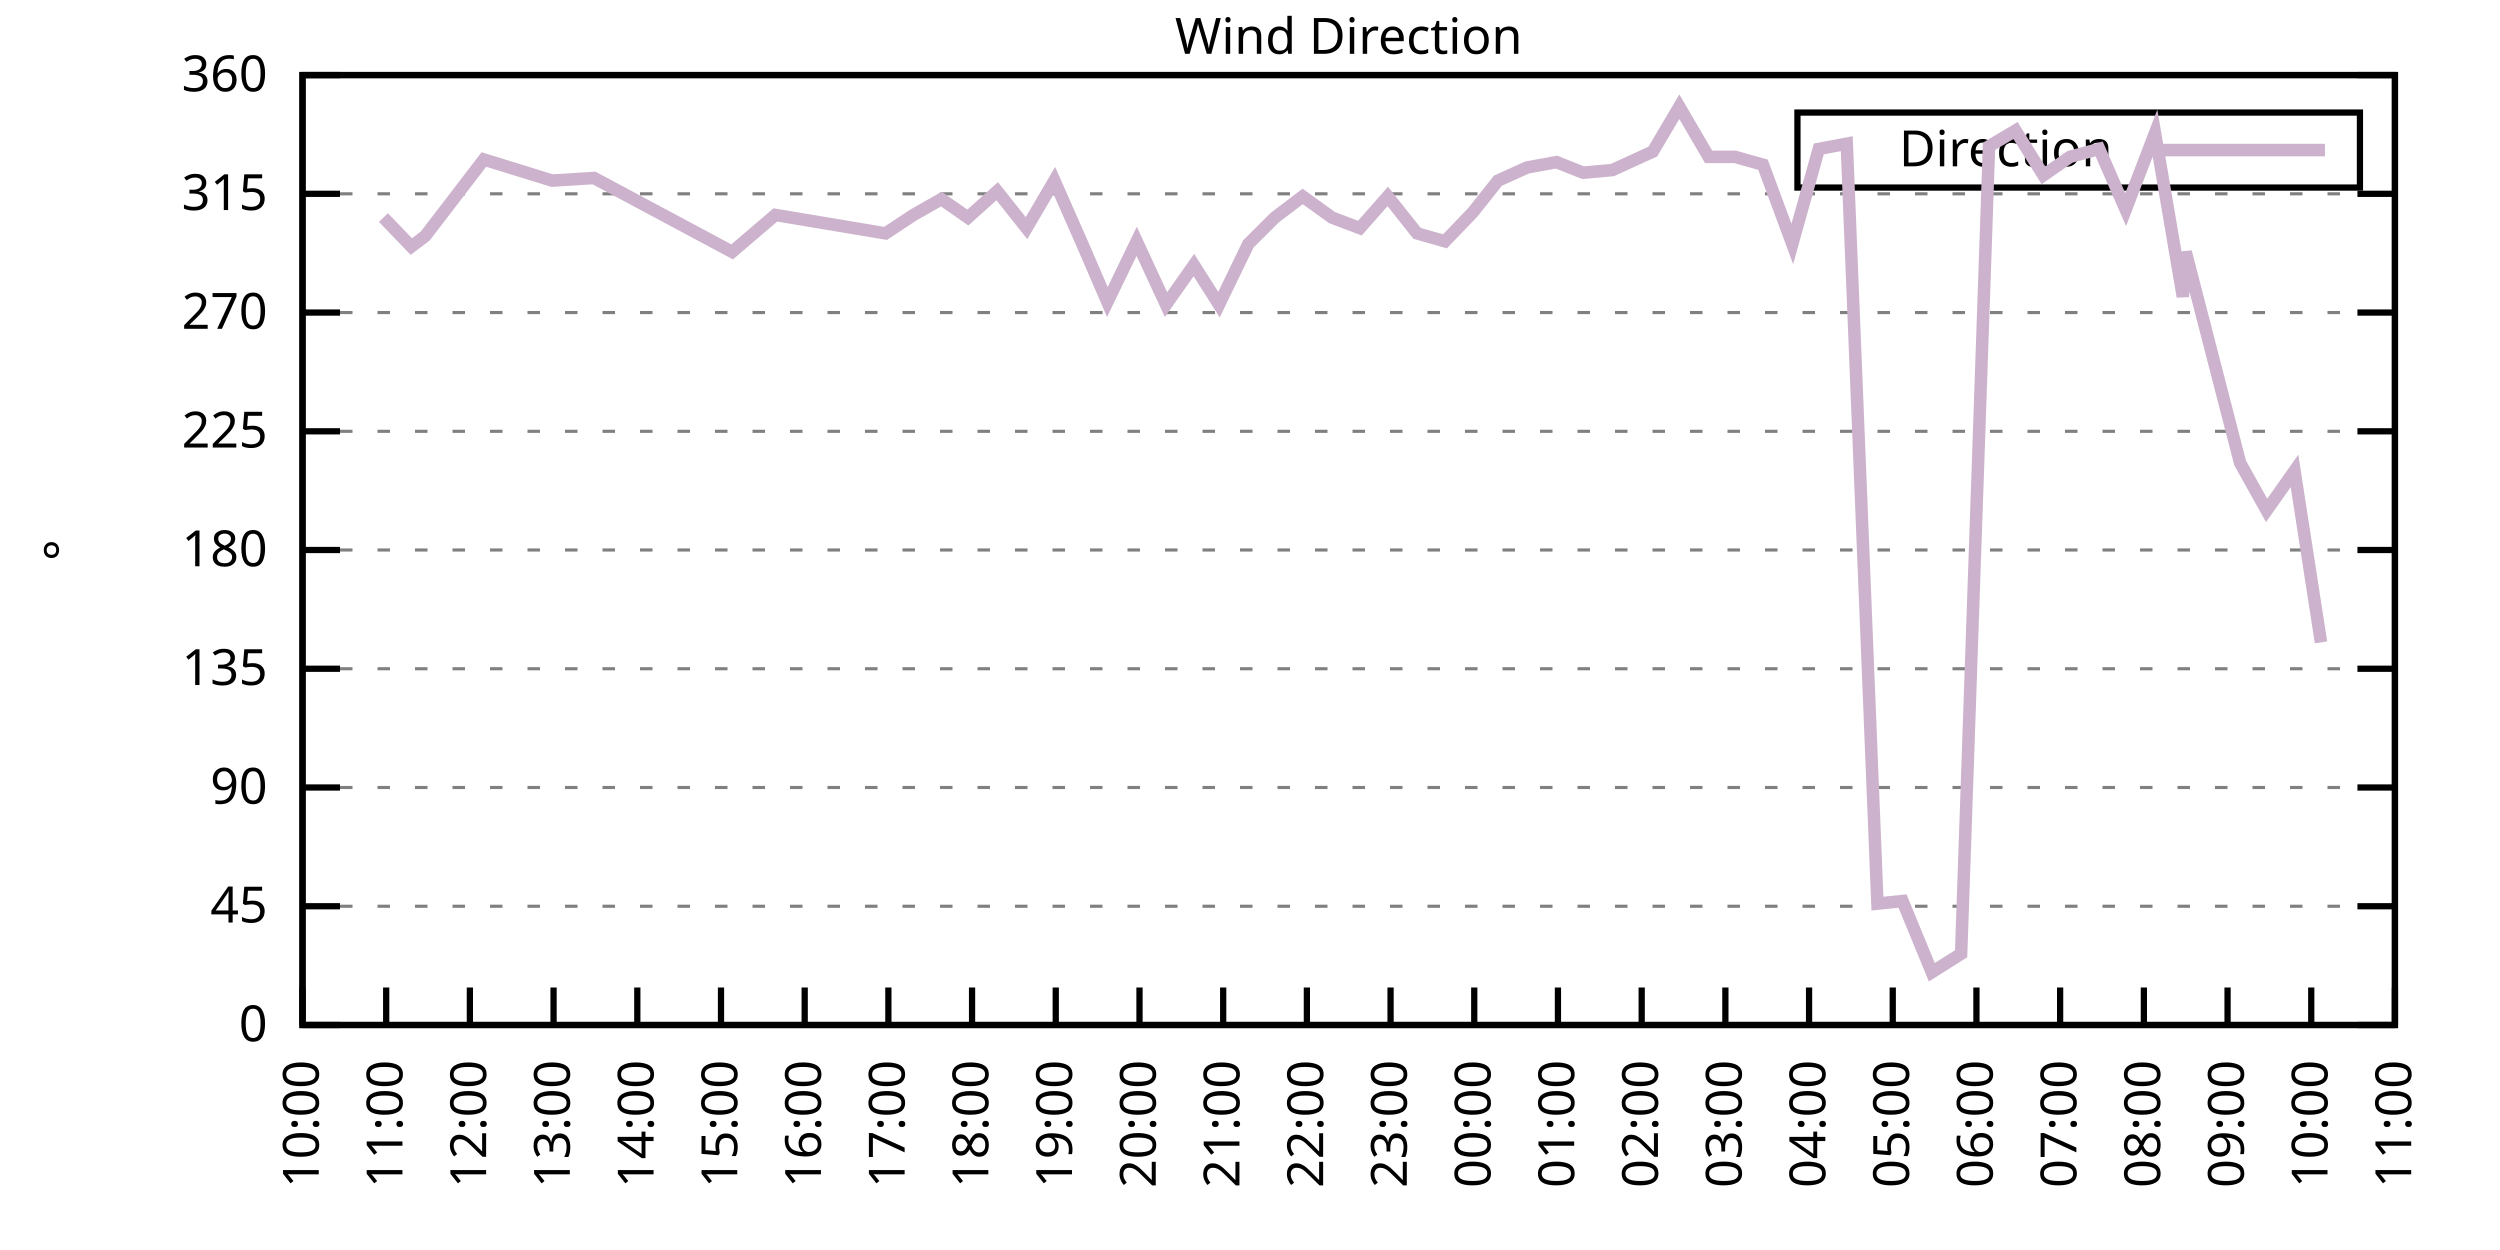
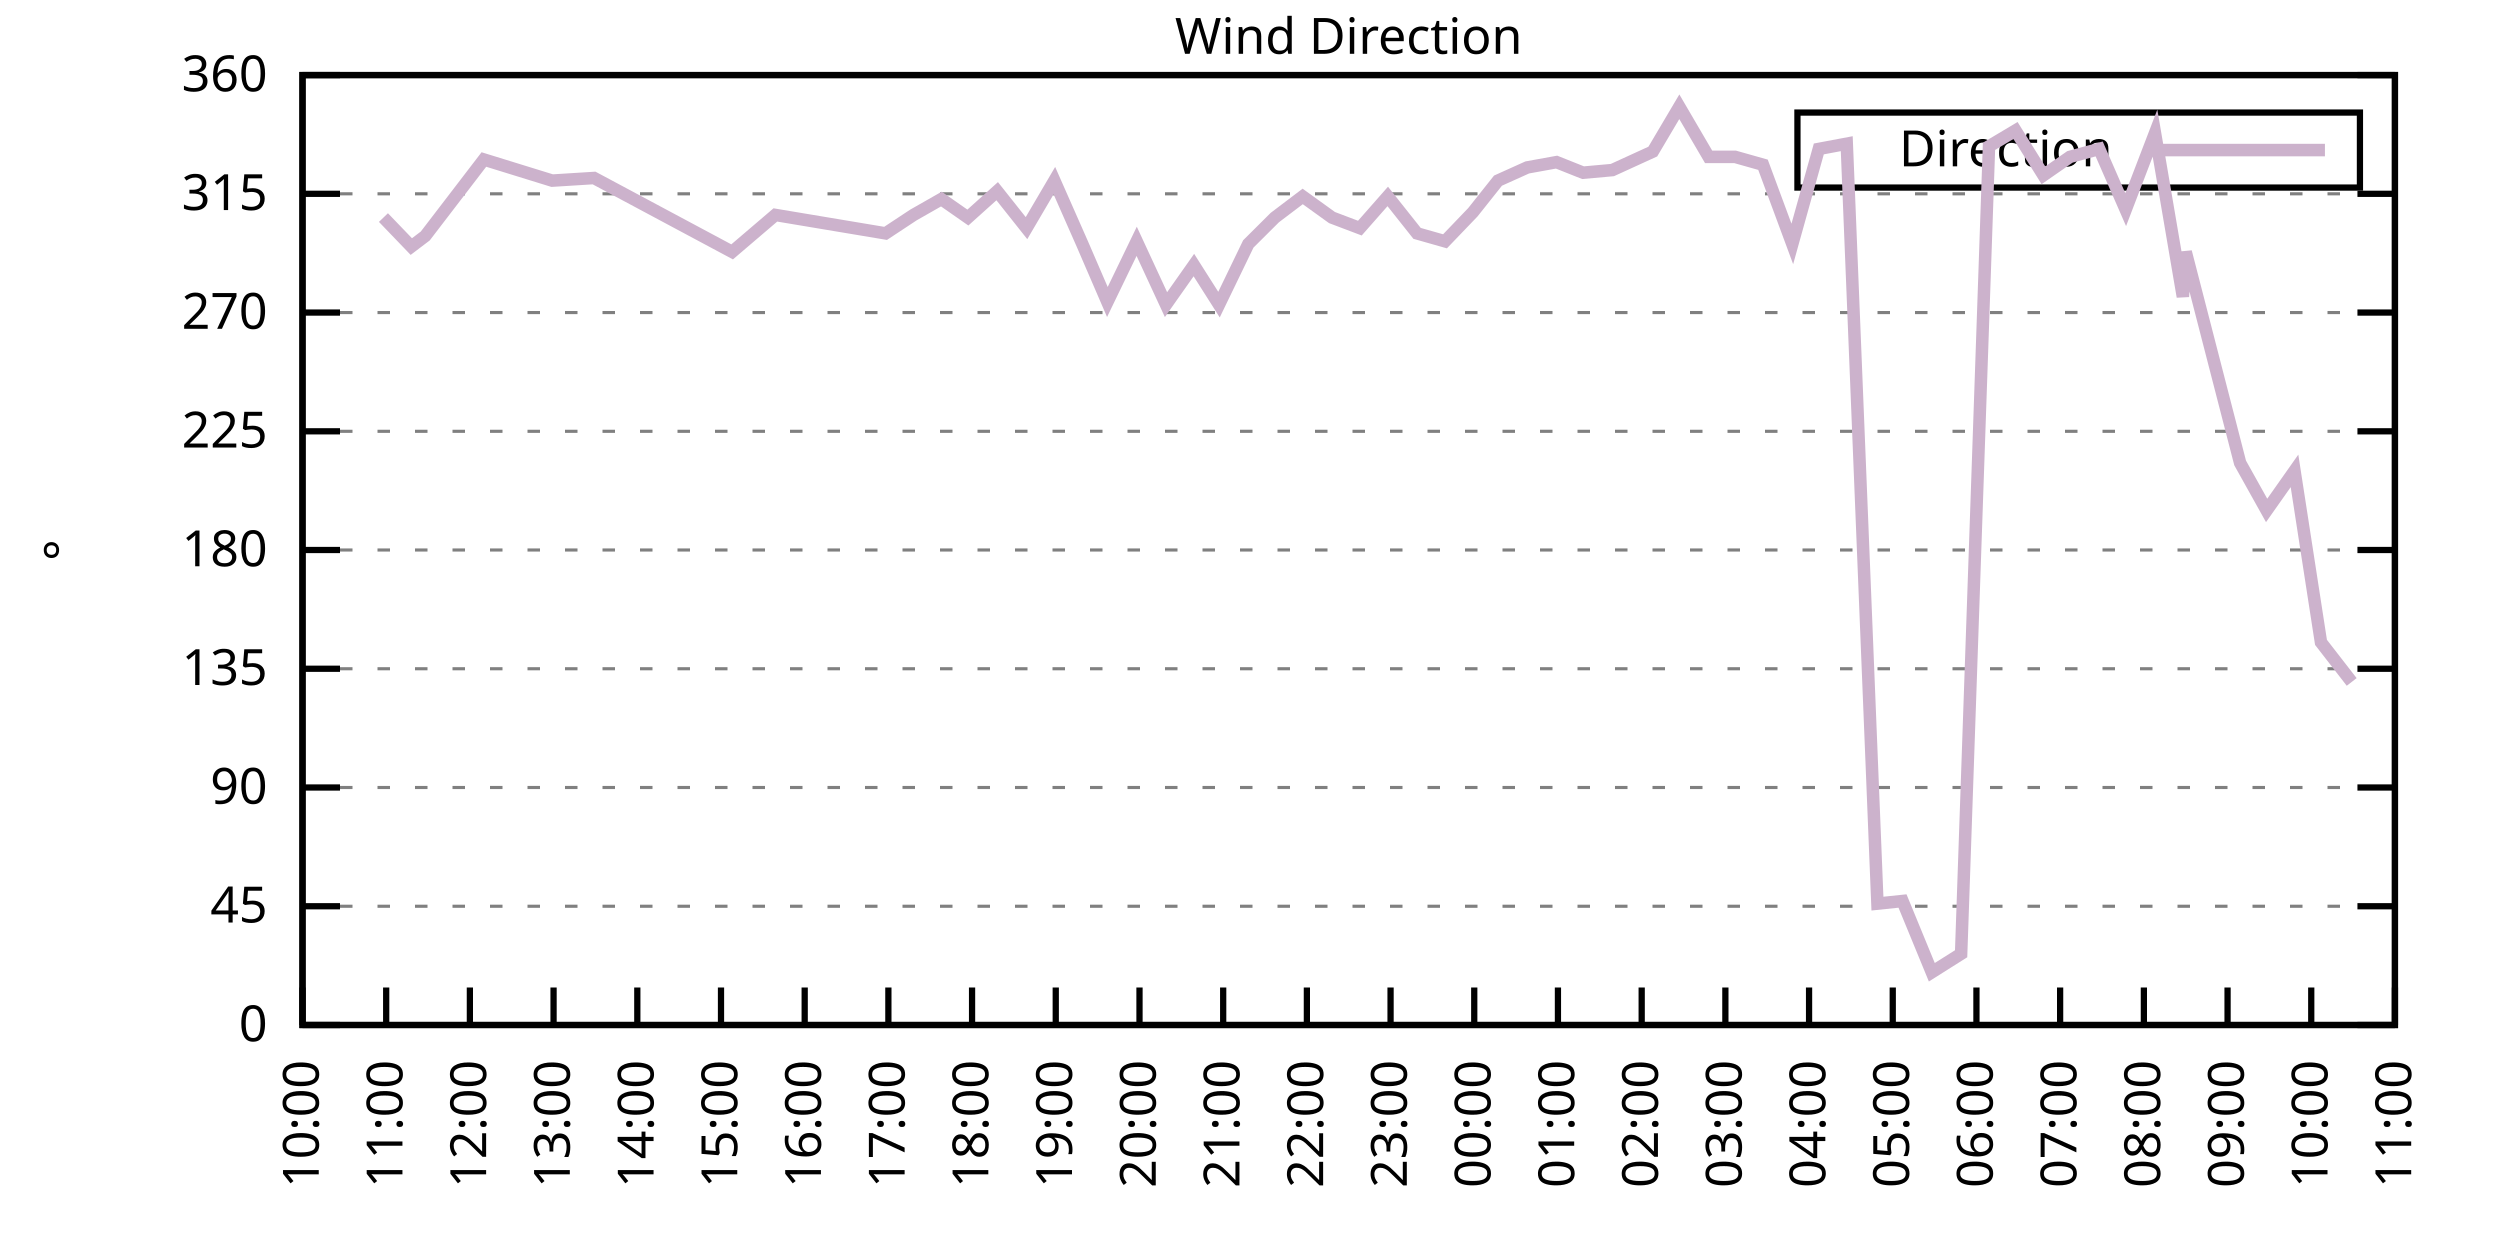
<svg xmlns="http://www.w3.org/2000/svg" xmlns:xlink="http://www.w3.org/1999/xlink" width="400" height="200" viewBox="0 0 400 200">
  <g id="gnuplot_canvas">
    <rect x="0" y="0" width="400" height="200" fill="none" />
    <defs>
      <circle id="gpDot" r="0.5" stroke-width="0.5" stroke="currentColor" />
      <path id="gpPt0" stroke-width="0.333" stroke="currentColor" d="M-1,0 h2 M0,-1 v2" />
      <path id="gpPt1" stroke-width="0.333" stroke="currentColor" d="M-1,-1 L1,1 M1,-1 L-1,1" />
      <path id="gpPt2" stroke-width="0.333" stroke="currentColor" d="M-1,0 L1,0 M0,-1 L0,1 M-1,-1 L1,1 M-1,1 L1,-1" />
      <rect id="gpPt3" stroke-width="0.333" stroke="currentColor" x="-1" y="-1" width="2" height="2" />
      <rect id="gpPt4" stroke-width="0.333" stroke="currentColor" fill="currentColor" x="-1" y="-1" width="2" height="2" />
      <circle id="gpPt5" stroke-width="0.333" stroke="currentColor" cx="0" cy="0" r="1" />
      <use xlink:href="#gpPt5" id="gpPt6" fill="currentColor" stroke="none" />
      <path id="gpPt7" stroke-width="0.333" stroke="currentColor" d="M0,-1.33 L-1.33,0.67 L1.33,0.67 z" />
      <use xlink:href="#gpPt7" id="gpPt8" fill="currentColor" stroke="none" />
      <use xlink:href="#gpPt7" id="gpPt9" stroke="currentColor" transform="rotate(180)" />
      <use xlink:href="#gpPt9" id="gpPt10" fill="currentColor" stroke="none" />
      <use xlink:href="#gpPt3" id="gpPt11" stroke="currentColor" transform="rotate(45)" />
      <use xlink:href="#gpPt11" id="gpPt12" fill="currentColor" stroke="none" />
      <path id="gpPt13" stroke-width="0.333" stroke="currentColor" d="M0,1.330 L1.265,0.411 L0.782,-1.067 L-0.782,-1.076 L-1.265,0.411 z" />
      <use xlink:href="#gpPt13" id="gpPt14" fill="currentColor" stroke="none" />
      <filter id="textbox" filterUnits="objectBoundingBox" x="0" y="0" height="1" width="1">
        <feFlood flood-color="white" flood-opacity="1" result="bgnd" />
        <feComposite in="SourceGraphic" in2="bgnd" operator="atop" />
      </filter>
      <filter id="greybox" filterUnits="objectBoundingBox" x="0" y="0" height="1" width="1">
        <feFlood flood-color="lightgrey" flood-opacity="1" result="grey" />
        <feComposite in="SourceGraphic" in2="grey" operator="atop" />
      </filter>
    </defs>
    <g fill="none" color="white" stroke="currentColor" stroke-width="1.00" stroke-linecap="butt" stroke-linejoin="miter">
</g>
    <g fill="none" color="black" stroke="currentColor" stroke-width="1.00" stroke-linecap="butt" stroke-linejoin="miter">
      <g stroke="none" shape-rendering="crispEdges">
        <polygon fill="rgb(255, 255, 255)" points="48.40,164.00 383.18,164.00 383.18,12.02 48.40,12.02 " />
      </g>
    </g>
    <g fill="none" color="black" stroke="currentColor" stroke-width="1.00" stroke-linecap="butt" stroke-linejoin="miter">
</g>
    <g fill="none" color="black" stroke="black" stroke-width="0.50" stroke-linecap="butt" stroke-linejoin="miter">
</g>
    <g fill="none" color="gray" stroke="currentColor" stroke-width="0.50" stroke-linecap="butt" stroke-linejoin="miter">
      <path stroke="gray" stroke-dasharray="2,4" class="gridline" d="M48.40,164.00 L383.19,164.00  " />
    </g>
    <g fill="none" color="gray" stroke="gray" stroke-width="1.00" stroke-linecap="butt" stroke-linejoin="miter">
</g>
    <g fill="none" color="black" stroke="currentColor" stroke-width="1.00" stroke-linecap="butt" stroke-linejoin="miter">
      <path stroke="black" d="M48.40,164.00 L54.40,164.00 M383.19,164.00 L377.19,164.00  " />
      <g transform="translate(42.80,166.60)" stroke="none" fill="black" font-family="Sans" font-size="8.00" text-anchor="end">
        <text>
          <tspan font-family="Sans"> 0</tspan>
        </text>
      </g>
    </g>
    <g fill="none" color="black" stroke="currentColor" stroke-width="1.00" stroke-linecap="butt" stroke-linejoin="miter">
</g>
    <g fill="none" color="black" stroke="black" stroke-width="0.50" stroke-linecap="butt" stroke-linejoin="miter">
</g>
    <g fill="none" color="gray" stroke="currentColor" stroke-width="0.50" stroke-linecap="butt" stroke-linejoin="miter">
      <path stroke="gray" stroke-dasharray="2,4" class="gridline" d="M48.40,145.00 L383.19,145.00  " />
    </g>
    <g fill="none" color="gray" stroke="gray" stroke-width="1.00" stroke-linecap="butt" stroke-linejoin="miter">
</g>
    <g fill="none" color="black" stroke="currentColor" stroke-width="1.00" stroke-linecap="butt" stroke-linejoin="miter">
      <path stroke="black" d="M48.40,145.00 L54.40,145.00 M383.19,145.00 L377.19,145.00  " />
      <g transform="translate(42.80,147.60)" stroke="none" fill="black" font-family="Sans" font-size="8.00" text-anchor="end">
        <text>
          <tspan font-family="Sans"> 45</tspan>
        </text>
      </g>
    </g>
    <g fill="none" color="black" stroke="currentColor" stroke-width="1.00" stroke-linecap="butt" stroke-linejoin="miter">
</g>
    <g fill="none" color="black" stroke="black" stroke-width="0.50" stroke-linecap="butt" stroke-linejoin="miter">
</g>
    <g fill="none" color="gray" stroke="currentColor" stroke-width="0.50" stroke-linecap="butt" stroke-linejoin="miter">
      <path stroke="gray" stroke-dasharray="2,4" class="gridline" d="M48.40,126.00 L383.19,126.00  " />
    </g>
    <g fill="none" color="gray" stroke="gray" stroke-width="1.00" stroke-linecap="butt" stroke-linejoin="miter">
</g>
    <g fill="none" color="black" stroke="currentColor" stroke-width="1.00" stroke-linecap="butt" stroke-linejoin="miter">
      <path stroke="black" d="M48.40,126.00 L54.40,126.00 M383.19,126.00 L377.19,126.00  " />
      <g transform="translate(42.80,128.60)" stroke="none" fill="black" font-family="Sans" font-size="8.00" text-anchor="end">
        <text>
          <tspan font-family="Sans"> 90</tspan>
        </text>
      </g>
    </g>
    <g fill="none" color="black" stroke="currentColor" stroke-width="1.00" stroke-linecap="butt" stroke-linejoin="miter">
</g>
    <g fill="none" color="black" stroke="black" stroke-width="0.50" stroke-linecap="butt" stroke-linejoin="miter">
</g>
    <g fill="none" color="gray" stroke="currentColor" stroke-width="0.50" stroke-linecap="butt" stroke-linejoin="miter">
      <path stroke="gray" stroke-dasharray="2,4" class="gridline" d="M48.40,107.00 L383.19,107.00  " />
    </g>
    <g fill="none" color="gray" stroke="gray" stroke-width="1.00" stroke-linecap="butt" stroke-linejoin="miter">
</g>
    <g fill="none" color="black" stroke="currentColor" stroke-width="1.00" stroke-linecap="butt" stroke-linejoin="miter">
      <path stroke="black" d="M48.40,107.00 L54.40,107.00 M383.19,107.00 L377.19,107.00  " />
      <g transform="translate(42.80,109.60)" stroke="none" fill="black" font-family="Sans" font-size="8.00" text-anchor="end">
        <text>
          <tspan font-family="Sans"> 135</tspan>
        </text>
      </g>
    </g>
    <g fill="none" color="black" stroke="currentColor" stroke-width="1.00" stroke-linecap="butt" stroke-linejoin="miter">
</g>
    <g fill="none" color="black" stroke="black" stroke-width="0.50" stroke-linecap="butt" stroke-linejoin="miter">
</g>
    <g fill="none" color="gray" stroke="currentColor" stroke-width="0.50" stroke-linecap="butt" stroke-linejoin="miter">
      <path stroke="gray" stroke-dasharray="2,4" class="gridline" d="M48.40,88.00 L383.19,88.00  " />
    </g>
    <g fill="none" color="gray" stroke="gray" stroke-width="1.00" stroke-linecap="butt" stroke-linejoin="miter">
</g>
    <g fill="none" color="black" stroke="currentColor" stroke-width="1.00" stroke-linecap="butt" stroke-linejoin="miter">
      <path stroke="black" d="M48.40,88.00 L54.40,88.00 M383.19,88.00 L377.19,88.00  " />
      <g transform="translate(42.80,90.60)" stroke="none" fill="black" font-family="Sans" font-size="8.00" text-anchor="end">
        <text>
          <tspan font-family="Sans"> 180</tspan>
        </text>
      </g>
    </g>
    <g fill="none" color="black" stroke="currentColor" stroke-width="1.00" stroke-linecap="butt" stroke-linejoin="miter">
</g>
    <g fill="none" color="black" stroke="black" stroke-width="0.50" stroke-linecap="butt" stroke-linejoin="miter">
</g>
    <g fill="none" color="gray" stroke="currentColor" stroke-width="0.50" stroke-linecap="butt" stroke-linejoin="miter">
      <path stroke="gray" stroke-dasharray="2,4" class="gridline" d="M48.40,69.01 L383.19,69.01  " />
    </g>
    <g fill="none" color="gray" stroke="gray" stroke-width="1.00" stroke-linecap="butt" stroke-linejoin="miter">
</g>
    <g fill="none" color="black" stroke="currentColor" stroke-width="1.00" stroke-linecap="butt" stroke-linejoin="miter">
      <path stroke="black" d="M48.40,69.01 L54.40,69.01 M383.19,69.01 L377.19,69.01  " />
      <g transform="translate(42.80,71.61)" stroke="none" fill="black" font-family="Sans" font-size="8.00" text-anchor="end">
        <text>
          <tspan font-family="Sans"> 225</tspan>
        </text>
      </g>
    </g>
    <g fill="none" color="black" stroke="currentColor" stroke-width="1.00" stroke-linecap="butt" stroke-linejoin="miter">
</g>
    <g fill="none" color="black" stroke="black" stroke-width="0.50" stroke-linecap="butt" stroke-linejoin="miter">
</g>
    <g fill="none" color="gray" stroke="currentColor" stroke-width="0.50" stroke-linecap="butt" stroke-linejoin="miter">
      <path stroke="gray" stroke-dasharray="2,4" class="gridline" d="M48.40,50.01 L383.19,50.01  " />
    </g>
    <g fill="none" color="gray" stroke="gray" stroke-width="1.00" stroke-linecap="butt" stroke-linejoin="miter">
</g>
    <g fill="none" color="black" stroke="currentColor" stroke-width="1.00" stroke-linecap="butt" stroke-linejoin="miter">
      <path stroke="black" d="M48.40,50.01 L54.40,50.01 M383.19,50.01 L377.19,50.01  " />
      <g transform="translate(42.80,52.61)" stroke="none" fill="black" font-family="Sans" font-size="8.00" text-anchor="end">
        <text>
          <tspan font-family="Sans"> 270</tspan>
        </text>
      </g>
    </g>
    <g fill="none" color="black" stroke="currentColor" stroke-width="1.00" stroke-linecap="butt" stroke-linejoin="miter">
</g>
    <g fill="none" color="black" stroke="black" stroke-width="0.50" stroke-linecap="butt" stroke-linejoin="miter">
</g>
    <g fill="none" color="gray" stroke="currentColor" stroke-width="0.50" stroke-linecap="butt" stroke-linejoin="miter">
      <path stroke="gray" stroke-dasharray="2,4" class="gridline" d="M48.40,31.01 L383.19,31.01  " />
    </g>
    <g fill="none" color="gray" stroke="gray" stroke-width="1.00" stroke-linecap="butt" stroke-linejoin="miter">
</g>
    <g fill="none" color="black" stroke="currentColor" stroke-width="1.00" stroke-linecap="butt" stroke-linejoin="miter">
      <path stroke="black" d="M48.40,31.01 L54.40,31.01 M383.19,31.01 L377.19,31.01  " />
      <g transform="translate(42.80,33.61)" stroke="none" fill="black" font-family="Sans" font-size="8.00" text-anchor="end">
        <text>
          <tspan font-family="Sans"> 315</tspan>
        </text>
      </g>
    </g>
    <g fill="none" color="black" stroke="currentColor" stroke-width="1.00" stroke-linecap="butt" stroke-linejoin="miter">
</g>
    <g fill="none" color="black" stroke="black" stroke-width="0.50" stroke-linecap="butt" stroke-linejoin="miter">
</g>
    <g fill="none" color="gray" stroke="currentColor" stroke-width="0.50" stroke-linecap="butt" stroke-linejoin="miter">
      <path stroke="gray" stroke-dasharray="2,4" class="gridline" d="M48.40,12.01 L383.19,12.01  " />
    </g>
    <g fill="none" color="gray" stroke="gray" stroke-width="1.00" stroke-linecap="butt" stroke-linejoin="miter">
</g>
    <g fill="none" color="black" stroke="currentColor" stroke-width="1.00" stroke-linecap="butt" stroke-linejoin="miter">
      <path stroke="black" d="M48.40,12.01 L54.40,12.01 M383.19,12.01 L377.19,12.01  " />
      <g transform="translate(42.80,14.61)" stroke="none" fill="black" font-family="Sans" font-size="8.00" text-anchor="end">
        <text>
          <tspan font-family="Sans"> 360</tspan>
        </text>
      </g>
    </g>
    <g fill="none" color="black" stroke="currentColor" stroke-width="1.00" stroke-linecap="butt" stroke-linejoin="miter">
      <path stroke="black" d="M48.40,164.00 L48.40,158.00  " />
      <g transform="translate(51.00,169.60) rotate(270.00)" stroke="none" fill="black" font-family="Sans" font-size="8.00" text-anchor="end">
        <text>
          <tspan font-family="Sans">10:00</tspan>
        </text>
      </g>
    </g>
    <g fill="none" color="black" stroke="currentColor" stroke-width="1.00" stroke-linecap="butt" stroke-linejoin="miter">
      <path stroke="black" d="M61.79,164.00 L61.79,158.00  " />
      <g transform="translate(64.39,169.60) rotate(270.00)" stroke="none" fill="black" font-family="Sans" font-size="8.00" text-anchor="end">
        <text>
          <tspan font-family="Sans">11:00</tspan>
        </text>
      </g>
    </g>
    <g fill="none" color="black" stroke="currentColor" stroke-width="1.00" stroke-linecap="butt" stroke-linejoin="miter">
      <path stroke="black" d="M75.18,164.00 L75.18,158.00  " />
      <g transform="translate(77.78,169.60) rotate(270.00)" stroke="none" fill="black" font-family="Sans" font-size="8.00" text-anchor="end">
        <text>
          <tspan font-family="Sans">12:00</tspan>
        </text>
      </g>
    </g>
    <g fill="none" color="black" stroke="currentColor" stroke-width="1.00" stroke-linecap="butt" stroke-linejoin="miter">
      <path stroke="black" d="M88.57,164.00 L88.57,158.00  " />
      <g transform="translate(91.17,169.60) rotate(270.00)" stroke="none" fill="black" font-family="Sans" font-size="8.00" text-anchor="end">
        <text>
          <tspan font-family="Sans">13:00</tspan>
        </text>
      </g>
    </g>
    <g fill="none" color="black" stroke="currentColor" stroke-width="1.00" stroke-linecap="butt" stroke-linejoin="miter">
      <path stroke="black" d="M101.97,164.00 L101.97,158.00  " />
      <g transform="translate(104.57,169.60) rotate(270.00)" stroke="none" fill="black" font-family="Sans" font-size="8.00" text-anchor="end">
        <text>
          <tspan font-family="Sans">14:00</tspan>
        </text>
      </g>
    </g>
    <g fill="none" color="black" stroke="currentColor" stroke-width="1.00" stroke-linecap="butt" stroke-linejoin="miter">
      <path stroke="black" d="M115.36,164.00 L115.36,158.00  " />
      <g transform="translate(117.96,169.60) rotate(270.00)" stroke="none" fill="black" font-family="Sans" font-size="8.00" text-anchor="end">
        <text>
          <tspan font-family="Sans">15:00</tspan>
        </text>
      </g>
    </g>
    <g fill="none" color="black" stroke="currentColor" stroke-width="1.00" stroke-linecap="butt" stroke-linejoin="miter">
      <path stroke="black" d="M128.75,164.00 L128.75,158.00  " />
      <g transform="translate(131.35,169.60) rotate(270.00)" stroke="none" fill="black" font-family="Sans" font-size="8.00" text-anchor="end">
        <text>
          <tspan font-family="Sans">16:00</tspan>
        </text>
      </g>
    </g>
    <g fill="none" color="black" stroke="currentColor" stroke-width="1.00" stroke-linecap="butt" stroke-linejoin="miter">
      <path stroke="black" d="M142.14,164.00 L142.14,158.00  " />
      <g transform="translate(144.74,169.60) rotate(270.00)" stroke="none" fill="black" font-family="Sans" font-size="8.00" text-anchor="end">
        <text>
          <tspan font-family="Sans">17:00</tspan>
        </text>
      </g>
    </g>
    <g fill="none" color="black" stroke="currentColor" stroke-width="1.00" stroke-linecap="butt" stroke-linejoin="miter">
      <path stroke="black" d="M155.53,164.00 L155.53,158.00  " />
      <g transform="translate(158.13,169.60) rotate(270.00)" stroke="none" fill="black" font-family="Sans" font-size="8.00" text-anchor="end">
        <text>
          <tspan font-family="Sans">18:00</tspan>
        </text>
      </g>
    </g>
    <g fill="none" color="black" stroke="currentColor" stroke-width="1.00" stroke-linecap="butt" stroke-linejoin="miter">
      <path stroke="black" d="M168.92,164.00 L168.92,158.00  " />
      <g transform="translate(171.52,169.60) rotate(270.00)" stroke="none" fill="black" font-family="Sans" font-size="8.00" text-anchor="end">
        <text>
          <tspan font-family="Sans">19:00</tspan>
        </text>
      </g>
    </g>
    <g fill="none" color="black" stroke="currentColor" stroke-width="1.00" stroke-linecap="butt" stroke-linejoin="miter">
      <path stroke="black" d="M182.32,164.00 L182.32,158.00  " />
      <g transform="translate(184.92,169.60) rotate(270.00)" stroke="none" fill="black" font-family="Sans" font-size="8.00" text-anchor="end">
        <text>
          <tspan font-family="Sans">20:00</tspan>
        </text>
      </g>
    </g>
    <g fill="none" color="black" stroke="currentColor" stroke-width="1.00" stroke-linecap="butt" stroke-linejoin="miter">
      <path stroke="black" d="M195.71,164.00 L195.71,158.00  " />
      <g transform="translate(198.31,169.60) rotate(270.00)" stroke="none" fill="black" font-family="Sans" font-size="8.00" text-anchor="end">
        <text>
          <tspan font-family="Sans">21:00</tspan>
        </text>
      </g>
    </g>
    <g fill="none" color="black" stroke="currentColor" stroke-width="1.00" stroke-linecap="butt" stroke-linejoin="miter">
      <path stroke="black" d="M209.10,164.00 L209.10,158.00  " />
      <g transform="translate(211.70,169.60) rotate(270.00)" stroke="none" fill="black" font-family="Sans" font-size="8.00" text-anchor="end">
        <text>
          <tspan font-family="Sans">22:00</tspan>
        </text>
      </g>
    </g>
    <g fill="none" color="black" stroke="currentColor" stroke-width="1.00" stroke-linecap="butt" stroke-linejoin="miter">
      <path stroke="black" d="M222.49,164.00 L222.49,158.00  " />
      <g transform="translate(225.09,169.60) rotate(270.00)" stroke="none" fill="black" font-family="Sans" font-size="8.00" text-anchor="end">
        <text>
          <tspan font-family="Sans">23:00</tspan>
        </text>
      </g>
    </g>
    <g fill="none" color="black" stroke="currentColor" stroke-width="1.00" stroke-linecap="butt" stroke-linejoin="miter">
      <path stroke="black" d="M235.88,164.00 L235.88,158.00  " />
      <g transform="translate(238.48,169.60) rotate(270.00)" stroke="none" fill="black" font-family="Sans" font-size="8.00" text-anchor="end">
        <text>
          <tspan font-family="Sans">00:00</tspan>
        </text>
      </g>
    </g>
    <g fill="none" color="black" stroke="currentColor" stroke-width="1.00" stroke-linecap="butt" stroke-linejoin="miter">
      <path stroke="black" d="M249.27,164.00 L249.27,158.00  " />
      <g transform="translate(251.87,169.60) rotate(270.00)" stroke="none" fill="black" font-family="Sans" font-size="8.00" text-anchor="end">
        <text>
          <tspan font-family="Sans">01:00</tspan>
        </text>
      </g>
    </g>
    <g fill="none" color="black" stroke="currentColor" stroke-width="1.00" stroke-linecap="butt" stroke-linejoin="miter">
      <path stroke="black" d="M262.67,164.00 L262.67,158.00  " />
      <g transform="translate(265.27,169.60) rotate(270.00)" stroke="none" fill="black" font-family="Sans" font-size="8.00" text-anchor="end">
        <text>
          <tspan font-family="Sans">02:00</tspan>
        </text>
      </g>
    </g>
    <g fill="none" color="black" stroke="currentColor" stroke-width="1.00" stroke-linecap="butt" stroke-linejoin="miter">
      <path stroke="black" d="M276.06,164.00 L276.06,158.00  " />
      <g transform="translate(278.66,169.60) rotate(270.00)" stroke="none" fill="black" font-family="Sans" font-size="8.00" text-anchor="end">
        <text>
          <tspan font-family="Sans">03:00</tspan>
        </text>
      </g>
    </g>
    <g fill="none" color="black" stroke="currentColor" stroke-width="1.00" stroke-linecap="butt" stroke-linejoin="miter">
      <path stroke="black" d="M289.45,164.00 L289.45,158.00  " />
      <g transform="translate(292.05,169.60) rotate(270.00)" stroke="none" fill="black" font-family="Sans" font-size="8.00" text-anchor="end">
        <text>
          <tspan font-family="Sans">04:00</tspan>
        </text>
      </g>
    </g>
    <g fill="none" color="black" stroke="currentColor" stroke-width="1.00" stroke-linecap="butt" stroke-linejoin="miter">
      <path stroke="black" d="M302.84,164.00 L302.84,158.00  " />
      <g transform="translate(305.44,169.60) rotate(270.00)" stroke="none" fill="black" font-family="Sans" font-size="8.00" text-anchor="end">
        <text>
          <tspan font-family="Sans">05:00</tspan>
        </text>
      </g>
    </g>
    <g fill="none" color="black" stroke="currentColor" stroke-width="1.00" stroke-linecap="butt" stroke-linejoin="miter">
      <path stroke="black" d="M316.23,164.00 L316.23,158.00  " />
      <g transform="translate(318.83,169.60) rotate(270.00)" stroke="none" fill="black" font-family="Sans" font-size="8.00" text-anchor="end">
        <text>
          <tspan font-family="Sans">06:00</tspan>
        </text>
      </g>
    </g>
    <g fill="none" color="black" stroke="currentColor" stroke-width="1.00" stroke-linecap="butt" stroke-linejoin="miter">
      <path stroke="black" d="M329.62,164.00 L329.62,158.00  " />
      <g transform="translate(332.22,169.60) rotate(270.00)" stroke="none" fill="black" font-family="Sans" font-size="8.00" text-anchor="end">
        <text>
          <tspan font-family="Sans">07:00</tspan>
        </text>
      </g>
    </g>
    <g fill="none" color="black" stroke="currentColor" stroke-width="1.00" stroke-linecap="butt" stroke-linejoin="miter">
      <path stroke="black" d="M343.02,164.00 L343.02,158.00  " />
      <g transform="translate(345.62,169.60) rotate(270.00)" stroke="none" fill="black" font-family="Sans" font-size="8.00" text-anchor="end">
        <text>
          <tspan font-family="Sans">08:00</tspan>
        </text>
      </g>
    </g>
    <g fill="none" color="black" stroke="currentColor" stroke-width="1.00" stroke-linecap="butt" stroke-linejoin="miter">
      <path stroke="black" d="M356.41,164.00 L356.41,158.00  " />
      <g transform="translate(359.01,169.60) rotate(270.00)" stroke="none" fill="black" font-family="Sans" font-size="8.00" text-anchor="end">
        <text>
          <tspan font-family="Sans">09:00</tspan>
        </text>
      </g>
    </g>
    <g fill="none" color="black" stroke="currentColor" stroke-width="1.00" stroke-linecap="butt" stroke-linejoin="miter">
      <path stroke="black" d="M369.80,164.00 L369.80,158.00  " />
      <g transform="translate(372.40,169.60) rotate(270.00)" stroke="none" fill="black" font-family="Sans" font-size="8.00" text-anchor="end">
        <text>
          <tspan font-family="Sans">10:00</tspan>
        </text>
      </g>
    </g>
    <g fill="none" color="black" stroke="currentColor" stroke-width="1.00" stroke-linecap="butt" stroke-linejoin="miter">
      <path stroke="black" d="M383.19,164.00 L383.19,158.00  " />
      <g transform="translate(385.79,169.60) rotate(270.00)" stroke="none" fill="black" font-family="Sans" font-size="8.00" text-anchor="end">
        <text>
          <tspan font-family="Sans">11:00</tspan>
        </text>
      </g>
    </g>
    <g fill="none" color="black" stroke="currentColor" stroke-width="1.00" stroke-linecap="butt" stroke-linejoin="miter">
</g>
    <g fill="none" color="black" stroke="currentColor" stroke-width="1.00" stroke-linecap="butt" stroke-linejoin="miter">
      <path stroke="black" d="M48.40,12.01 L48.40,164.00 L383.19,164.00 L383.19,12.01 L48.40,12.01 Z  " />
    </g>
    <g fill="none" color="black" stroke="currentColor" stroke-width="1.00" stroke-linecap="butt" stroke-linejoin="miter">
</g>
    <g fill="none" color="black" stroke="currentColor" stroke-width="1.00" stroke-linecap="butt" stroke-linejoin="miter">
      <path stroke="black" d="M287.59,30.01 L287.59,18.01 L377.59,18.01 L377.59,30.01 L287.59,30.01 Z  " />
    </g>
    <g id="Wind_direction_plot_1">
      <g fill="none" color="white" stroke="black" stroke-width="2.00" stroke-linecap="butt" stroke-linejoin="miter">
</g>
      <g fill="none" color="black" stroke="currentColor" stroke-width="2.00" stroke-linecap="butt" stroke-linejoin="miter">
        <g transform="translate(337.99,26.61)" stroke="none" fill="black" font-family="Sans" font-size="8.00" text-anchor="end">
          <text>
            <tspan font-family="Sans">Direction</tspan>
          </text>
        </g>
      </g>
      <g fill="none" color="black" stroke="currentColor" stroke-width="2.00" stroke-linecap="butt" stroke-linejoin="miter">
-         <path stroke="rgb(204, 178, 204)" d="M343.59,24.01 L371.99,24.01 M61.35,34.81 L65.81,39.45 L68.04,37.76 L77.42,25.52 L88.35,28.90 L95.05,28.48   L117.14,40.30 L124.06,34.39 L141.69,37.34 L146.16,34.39 L150.62,31.85 L154.86,34.81 L159.55,30.59 L164.24,36.50   L168.70,28.90 L173.17,39.03 L177.18,48.32 L181.87,38.61 L186.56,48.74 L191.02,42.41 L195.04,48.74 L199.73,39.03   L203.97,34.81 L208.43,31.43 L213.12,34.81 L217.58,36.50 L222.04,31.43 L226.73,37.34 L231.20,38.61 L235.66,33.96   L239.68,28.90 L244.36,26.79 L249.05,25.94 L253.29,27.63 L257.98,27.21 L264.45,24.25 L268.69,17.08 L273.38,25.10   L277.62,25.10 L282.08,26.36 L286.77,39.03 L291.01,23.83 L295.48,22.99 L300.39,144.58 L304.40,144.16 L309.09,155.56   L313.78,152.60 L318.24,23.41 L322.48,20.88 L326.95,28.05 L331.19,25.10 L335.87,23.83 L340.11,33.54 L344.80,21.30   L349.26,47.47 L349.71,40.30 L358.42,74.07 L362.66,81.67 L367.12,75.34 L371.36,102.78  " />
+         <path stroke="rgb(204, 178, 204)" d="M343.59,24.01 L371.99,24.01 M61.35,34.81 L65.81,39.45 L68.04,37.76 L77.42,25.52 L88.35,28.90 L95.05,28.48   L117.14,40.30 L124.06,34.39 L141.69,37.34 L146.16,34.39 L150.62,31.85 L154.86,34.81 L159.55,30.59 L164.24,36.50   L168.70,28.90 L173.17,39.03 L177.18,48.32 L181.87,38.61 L186.56,48.74 L191.02,42.41 L195.04,48.74 L199.73,39.03   L203.97,34.81 L208.43,31.43 L213.12,34.81 L217.58,36.50 L222.04,31.43 L226.73,37.34 L231.20,38.61 L235.66,33.96   L239.68,28.90 L244.36,26.79 L249.05,25.94 L253.29,27.63 L257.98,27.21 L264.45,24.25 L268.69,17.08 L273.38,25.10   L277.62,25.10 L282.08,26.36 L286.77,39.03 L291.01,23.83 L295.48,22.99 L300.39,144.58 L304.40,144.16 L309.09,155.56   L313.78,152.60 L318.24,23.41 L322.48,20.88 L326.95,28.05 L331.19,25.10 L335.87,23.83 L340.11,33.54 L344.80,21.30   L349.26,47.47 L349.71,40.30 L358.42,74.07 L362.66,81.67 L367.12,75.34 L371.36,102.78 L376.27,109.11  " />
      </g>
    </g>
    <g fill="none" color="black" stroke="currentColor" stroke-width="2.00" stroke-linecap="butt" stroke-linejoin="miter">
</g>
    <g fill="none" color="black" stroke="black" stroke-width="1.00" stroke-linecap="butt" stroke-linejoin="miter">
</g>
    <g fill="none" color="black" stroke="currentColor" stroke-width="1.00" stroke-linecap="butt" stroke-linejoin="miter">
      <path stroke="black" d="M48.40,12.01 L48.40,164.00 L383.19,164.00 L383.19,12.01 L48.40,12.01 Z  " />
      <g transform="translate(12.80,88.01) rotate(270.00)" stroke="none" fill="black" font-family="Sans" font-size="8.00" text-anchor="middle">
        <text>
          <tspan font-family="Sans">°</tspan>
        </text>
      </g>
    </g>
    <g fill="none" color="black" stroke="currentColor" stroke-width="1.00" stroke-linecap="butt" stroke-linejoin="miter">
</g>
    <g fill="none" color="black" stroke="currentColor" stroke-width="1.00" stroke-linecap="butt" stroke-linejoin="miter">
      <g transform="translate(215.79,8.61)" stroke="none" fill="black" font-family="Sans" font-size="8.00" text-anchor="middle">
        <text>
          <tspan font-family="Sans">Wind Direction</tspan>
        </text>
      </g>
    </g>
    <g fill="none" color="black" stroke="currentColor" stroke-width="1.00" stroke-linecap="butt" stroke-linejoin="miter">
</g>
  </g>
</svg>
